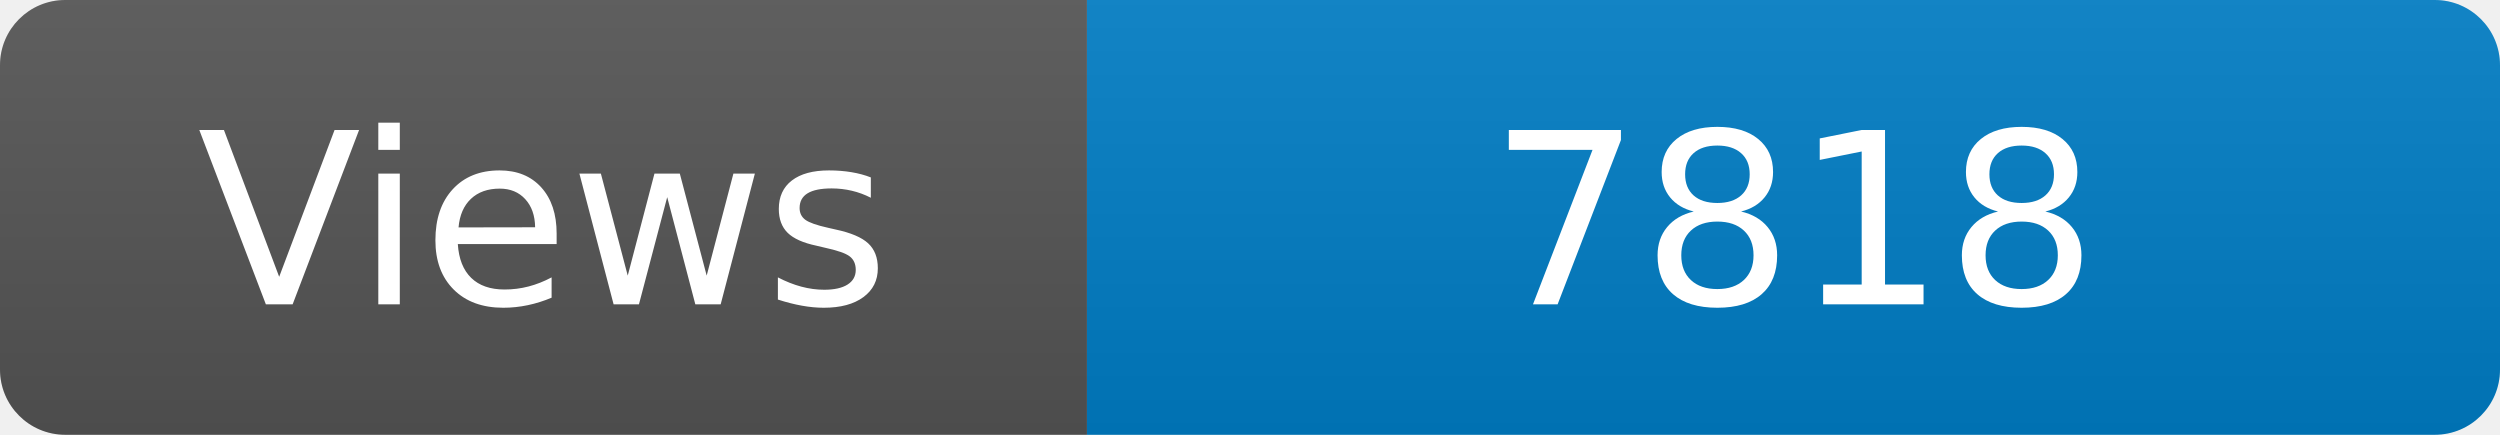
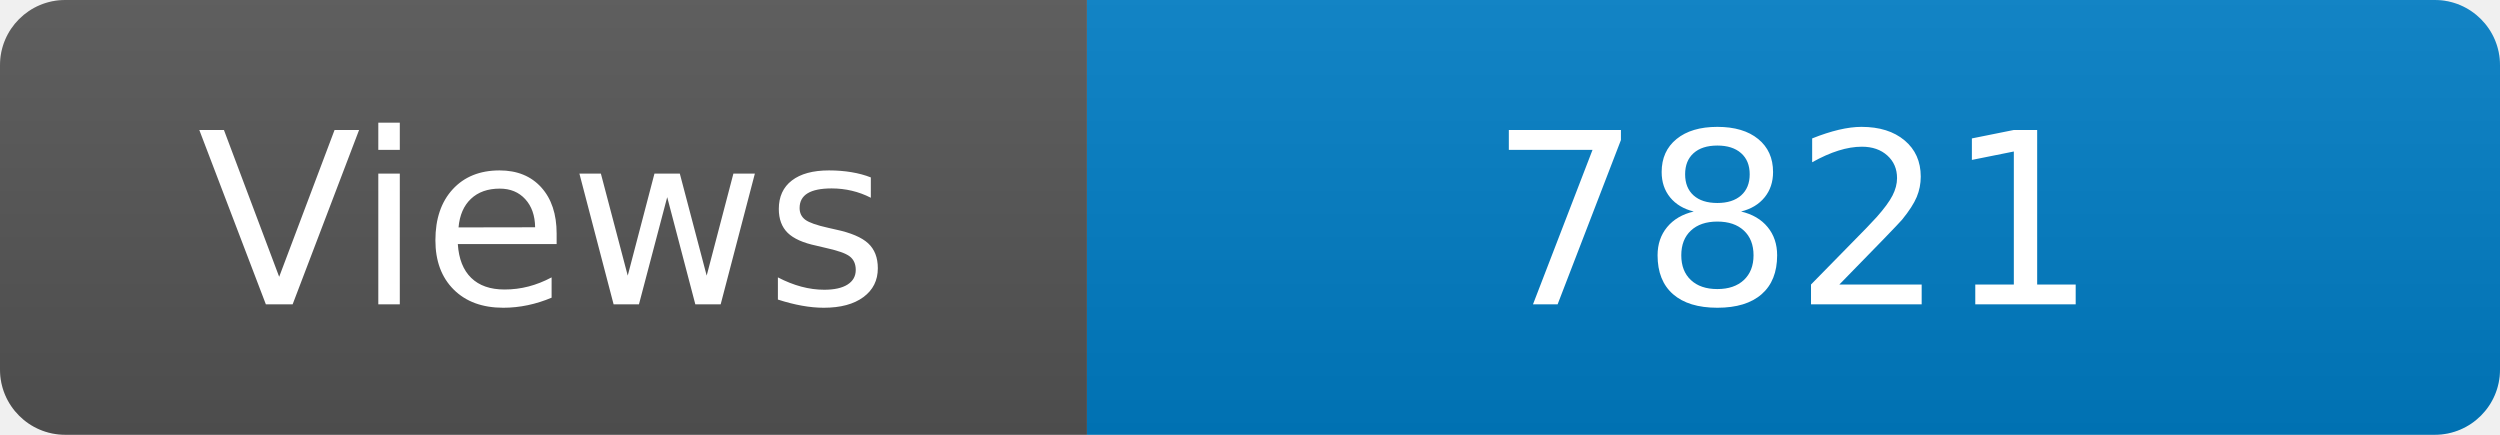
<svg xmlns="http://www.w3.org/2000/svg" width="115" height="20" role="img" aria-label="Maintained?: yes">
  <linearGradient id="s" x2="0" y2="100%">
    <stop offset="0" stop-color="#bbb" stop-opacity=".1" />
    <stop offset="1" stop-opacity=".1" />
  </linearGradient>
  <clipPath id="r">
    <rect width="115" height="20" rx="3" fill="#fff" />
  </clipPath>
  <g clip-path="url(#r)">
    <rect width="50" height="20" fill="#555" />
    <rect x="50" width="160" height="20" fill="#007ec6" />
    <rect width="115" height="20" fill="url(#s)" />
  </g>
  <g fill="#fff" text-anchor="middle" font-family="Verdana,Geneva,DejaVu Sans,sans-serif" font-size="110">
    <text x="250" y="140" transform="scale(.1)" fill="#fff">Views</text>
-     <text x="825" y="140" transform="scale(.1)" fill="#fff">7818</text>
+     <text x="825" y="140" transform="scale(.1)" fill="#fff">7821</text>
  </g>
</svg>
